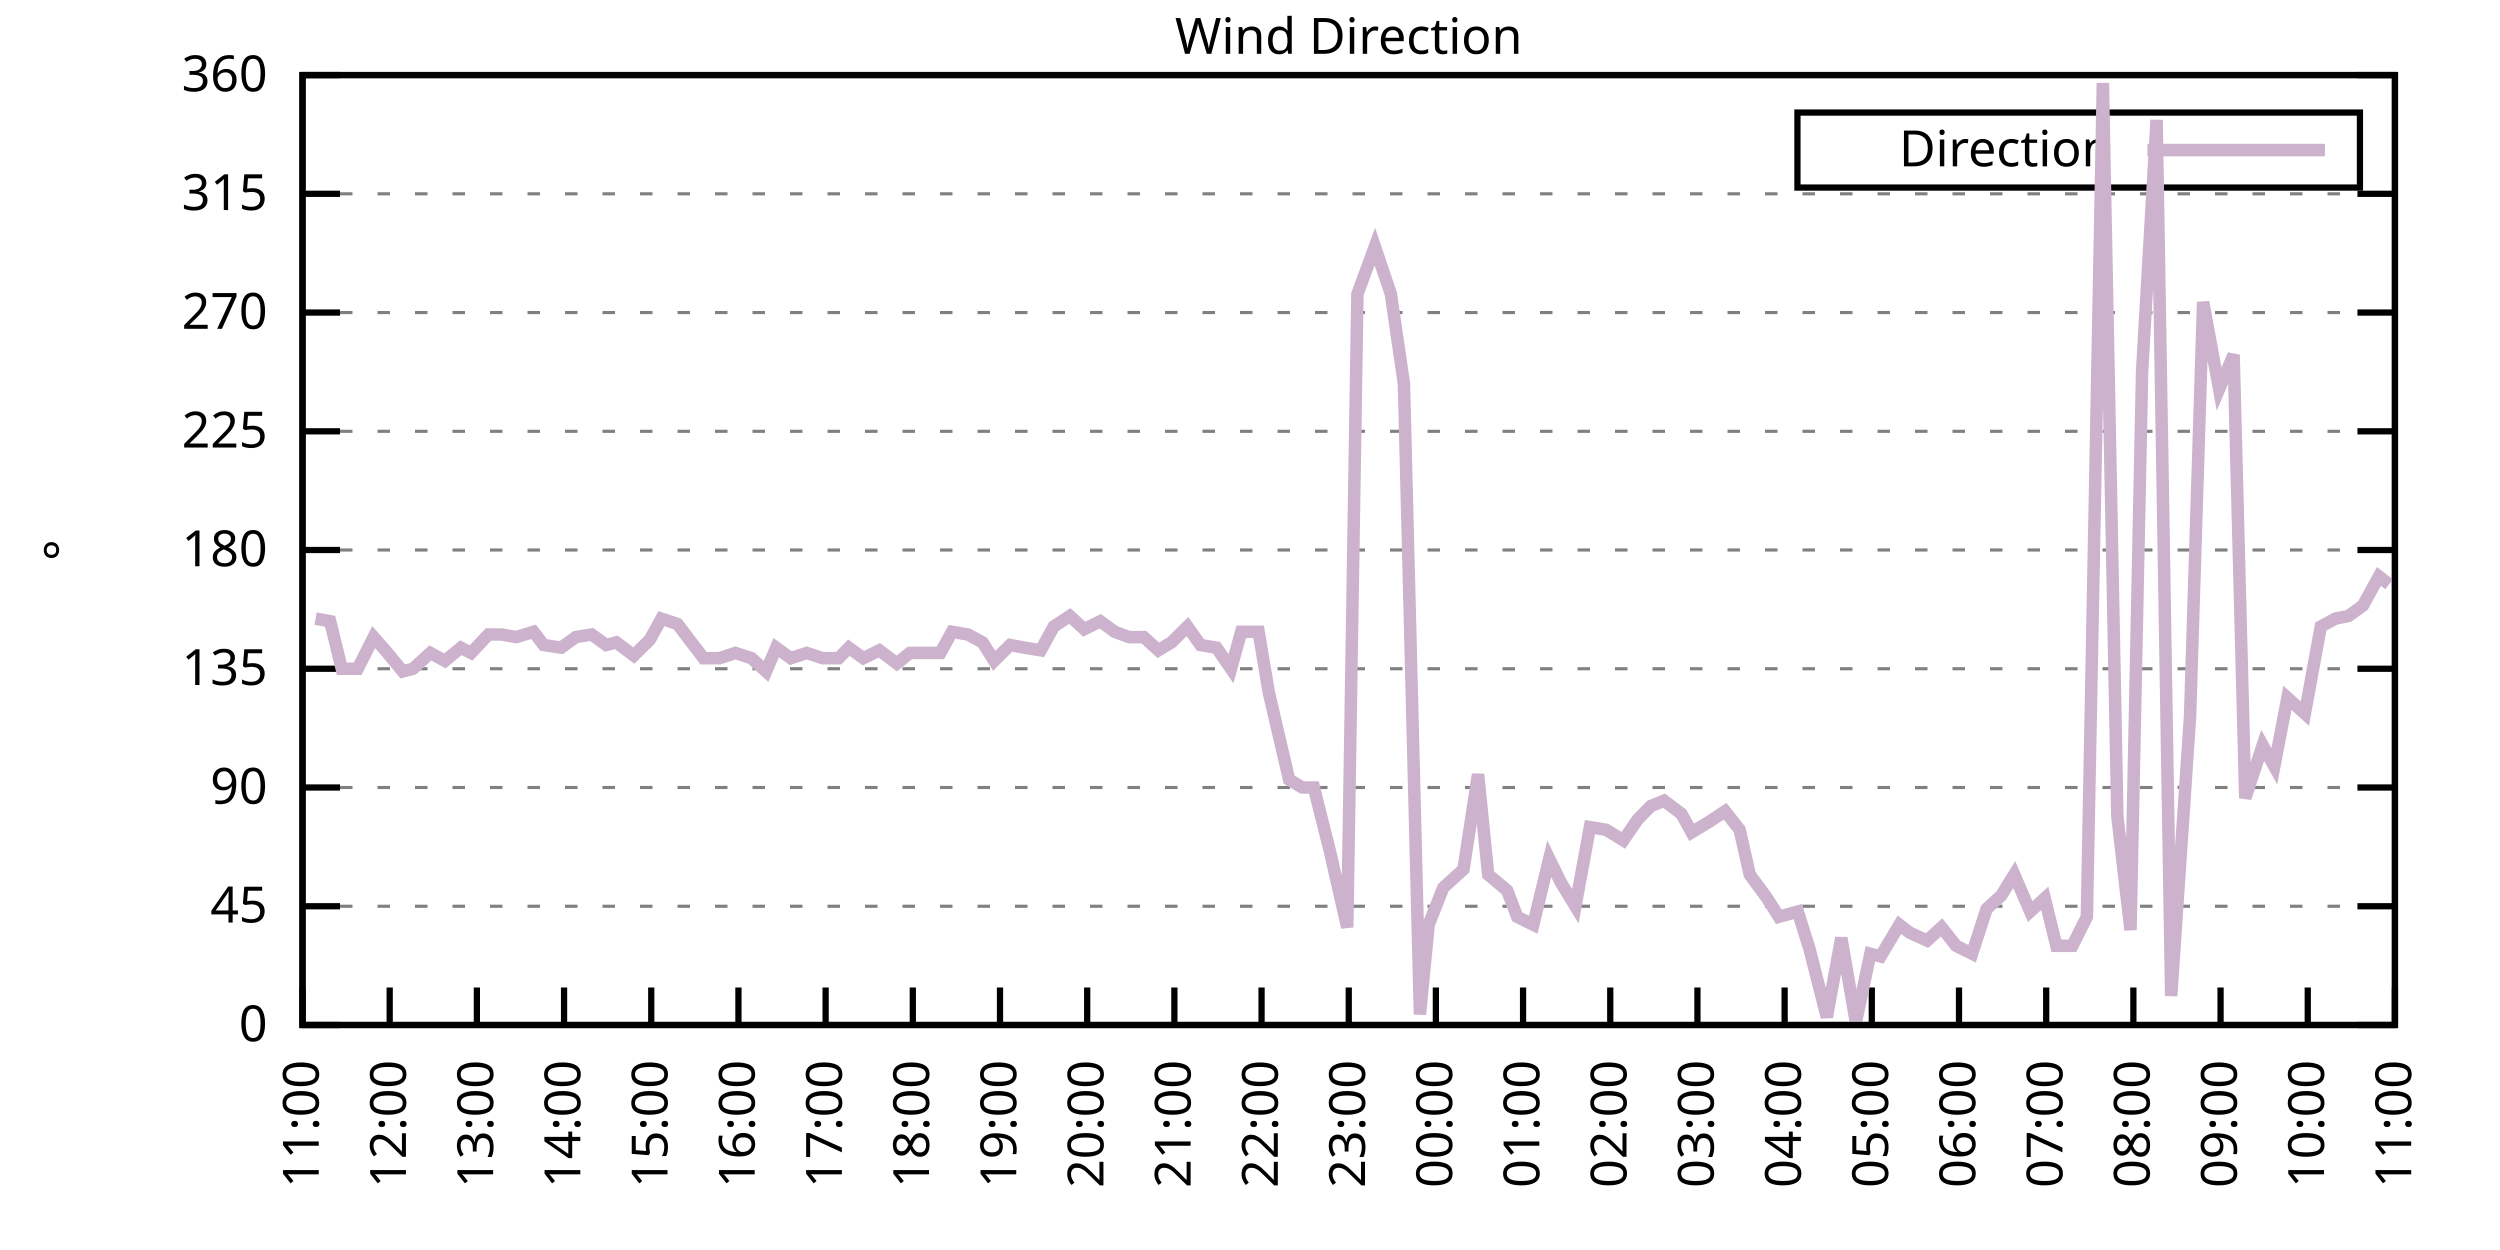
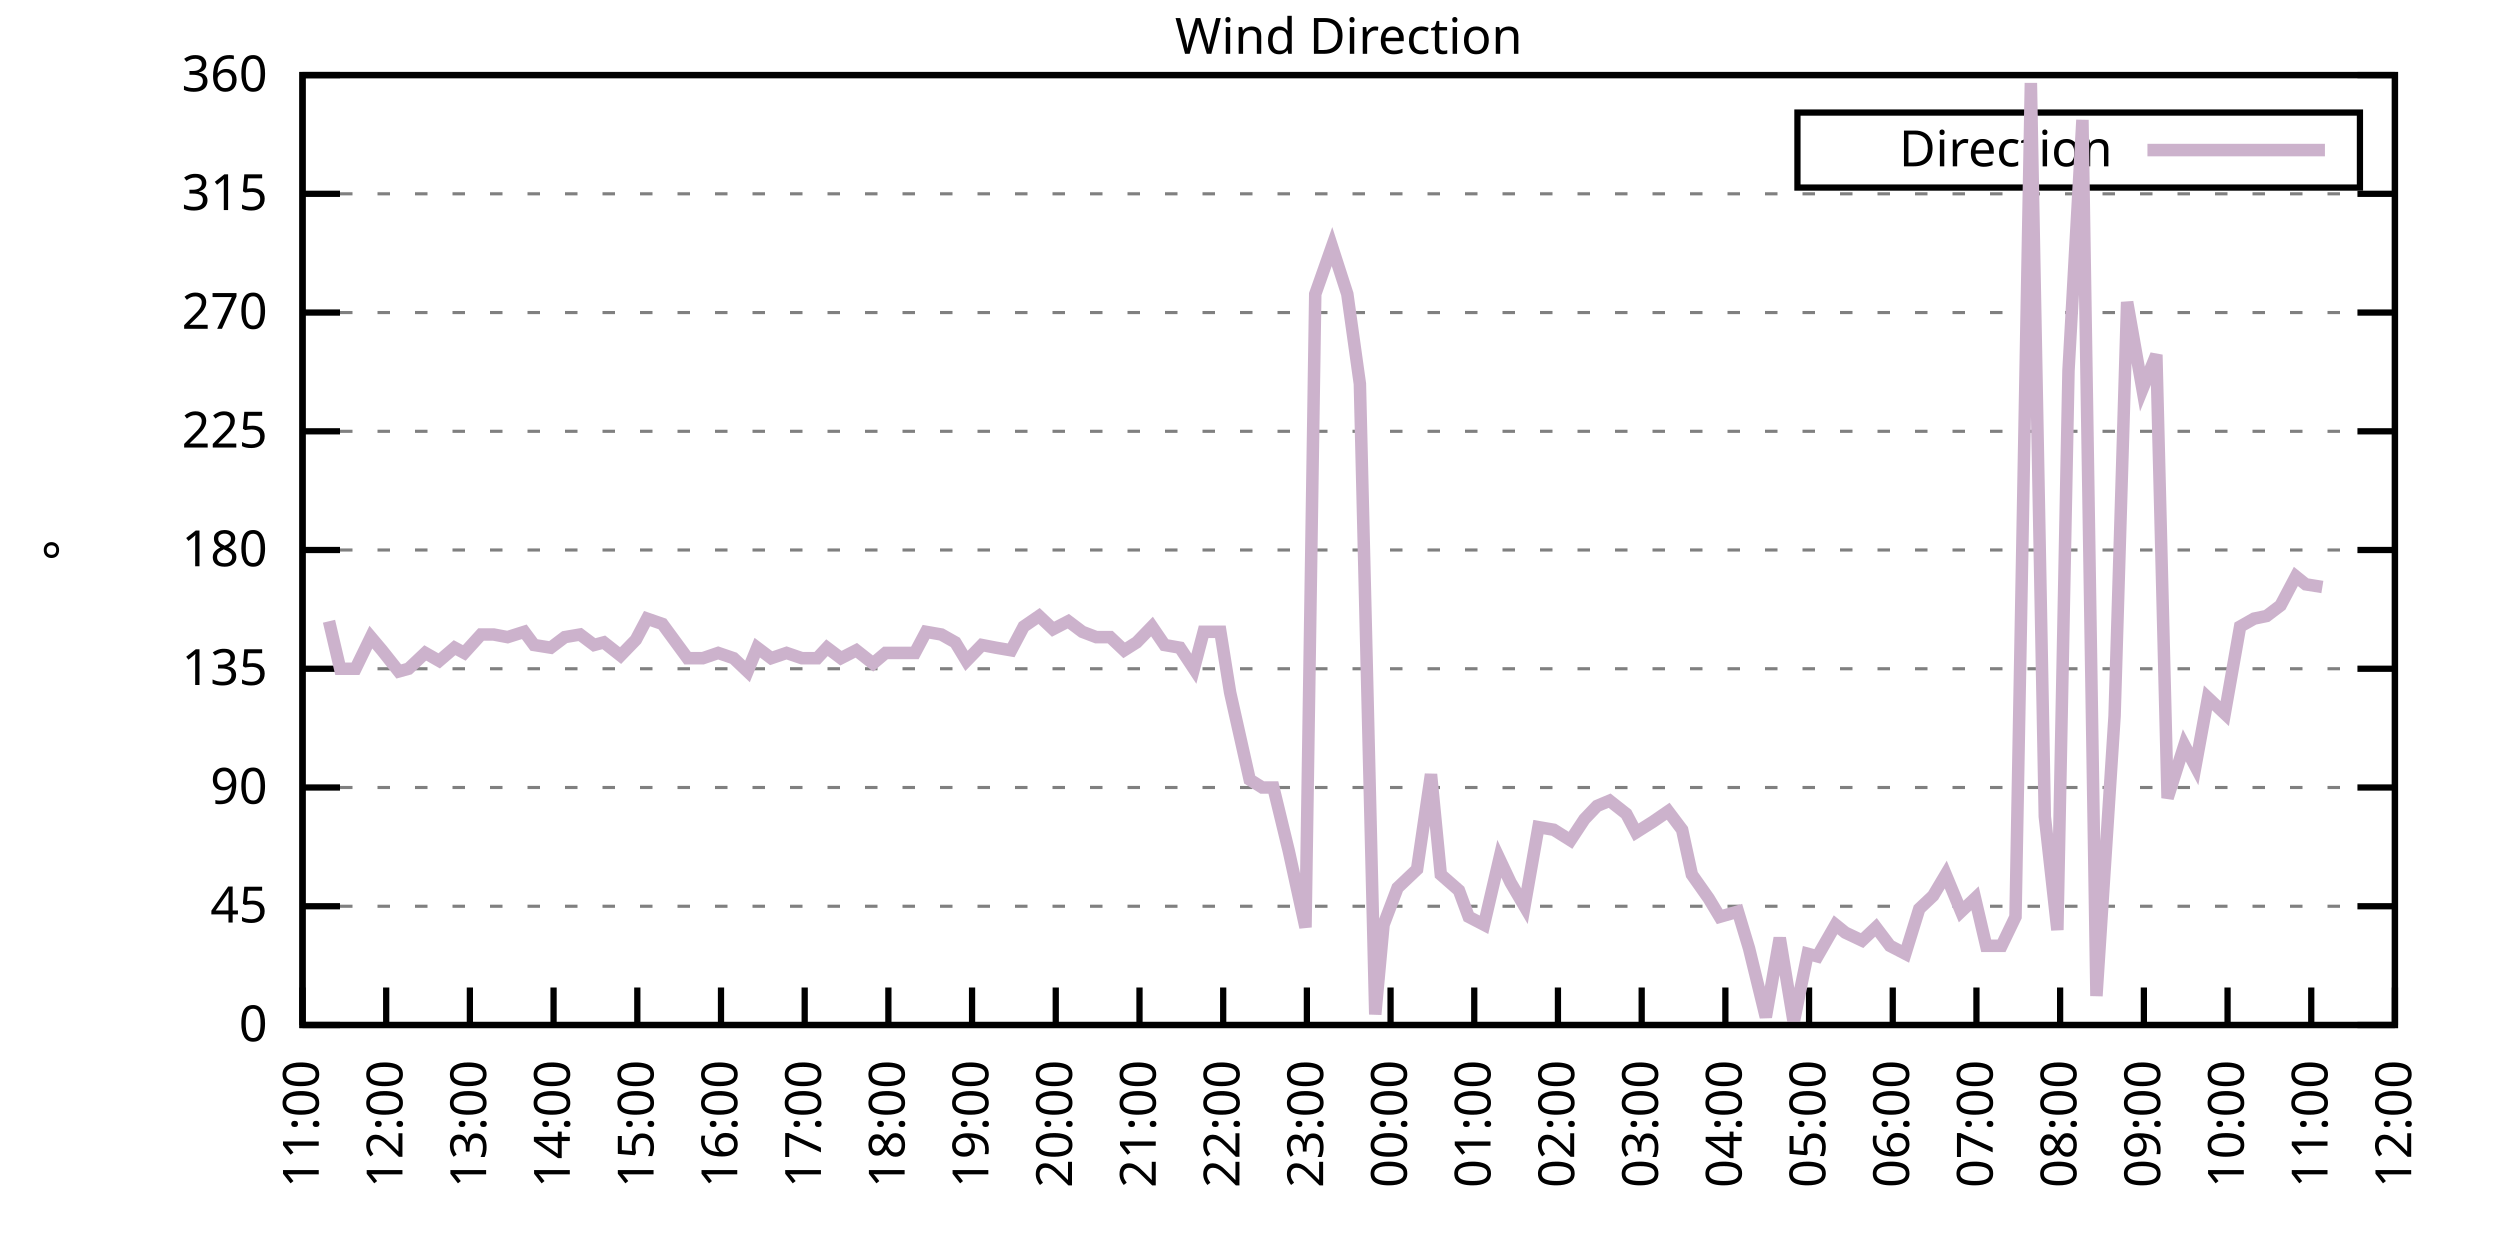
<svg xmlns="http://www.w3.org/2000/svg" xmlns:xlink="http://www.w3.org/1999/xlink" width="400" height="200" viewBox="0 0 400 200">
  <g id="gnuplot_canvas">
    <rect x="0" y="0" width="400" height="200" fill="none" />
    <defs>
      <circle id="gpDot" r="0.5" stroke-width="0.5" stroke="currentColor" />
      <path id="gpPt0" stroke-width="0.333" stroke="currentColor" d="M-1,0 h2 M0,-1 v2" />
      <path id="gpPt1" stroke-width="0.333" stroke="currentColor" d="M-1,-1 L1,1 M1,-1 L-1,1" />
      <path id="gpPt2" stroke-width="0.333" stroke="currentColor" d="M-1,0 L1,0 M0,-1 L0,1 M-1,-1 L1,1 M-1,1 L1,-1" />
      <rect id="gpPt3" stroke-width="0.333" stroke="currentColor" x="-1" y="-1" width="2" height="2" />
      <rect id="gpPt4" stroke-width="0.333" stroke="currentColor" fill="currentColor" x="-1" y="-1" width="2" height="2" />
      <circle id="gpPt5" stroke-width="0.333" stroke="currentColor" cx="0" cy="0" r="1" />
      <use xlink:href="#gpPt5" id="gpPt6" fill="currentColor" stroke="none" />
      <path id="gpPt7" stroke-width="0.333" stroke="currentColor" d="M0,-1.33 L-1.33,0.67 L1.33,0.67 z" />
      <use xlink:href="#gpPt7" id="gpPt8" fill="currentColor" stroke="none" />
      <use xlink:href="#gpPt7" id="gpPt9" stroke="currentColor" transform="rotate(180)" />
      <use xlink:href="#gpPt9" id="gpPt10" fill="currentColor" stroke="none" />
      <use xlink:href="#gpPt3" id="gpPt11" stroke="currentColor" transform="rotate(45)" />
      <use xlink:href="#gpPt11" id="gpPt12" fill="currentColor" stroke="none" />
      <path id="gpPt13" stroke-width="0.333" stroke="currentColor" d="M0,1.330 L1.265,0.411 L0.782,-1.067 L-0.782,-1.076 L-1.265,0.411 z" />
      <use xlink:href="#gpPt13" id="gpPt14" fill="currentColor" stroke="none" />
      <filter id="textbox" filterUnits="objectBoundingBox" x="0" y="0" height="1" width="1">
        <feFlood flood-color="white" flood-opacity="1" result="bgnd" />
        <feComposite in="SourceGraphic" in2="bgnd" operator="atop" />
      </filter>
      <filter id="greybox" filterUnits="objectBoundingBox" x="0" y="0" height="1" width="1">
        <feFlood flood-color="lightgrey" flood-opacity="1" result="grey" />
        <feComposite in="SourceGraphic" in2="grey" operator="atop" />
      </filter>
    </defs>
    <g fill="none" color="white" stroke="currentColor" stroke-width="1.00" stroke-linecap="butt" stroke-linejoin="miter">
</g>
    <g fill="none" color="black" stroke="currentColor" stroke-width="1.00" stroke-linecap="butt" stroke-linejoin="miter">
      <g stroke="none" shape-rendering="crispEdges">
        <polygon fill="rgb(255, 255, 255)" points="48.40,164.00 383.18,164.00 383.18,12.02 48.40,12.02 " />
      </g>
    </g>
    <g fill="none" color="black" stroke="currentColor" stroke-width="1.00" stroke-linecap="butt" stroke-linejoin="miter">
</g>
    <g fill="none" color="black" stroke="black" stroke-width="0.50" stroke-linecap="butt" stroke-linejoin="miter">
</g>
    <g fill="none" color="gray" stroke="currentColor" stroke-width="0.50" stroke-linecap="butt" stroke-linejoin="miter">
      <path stroke="gray" stroke-dasharray="2,4" class="gridline" d="M48.40,164.00 L383.19,164.00  " />
    </g>
    <g fill="none" color="gray" stroke="gray" stroke-width="1.00" stroke-linecap="butt" stroke-linejoin="miter">
</g>
    <g fill="none" color="black" stroke="currentColor" stroke-width="1.00" stroke-linecap="butt" stroke-linejoin="miter">
      <path stroke="black" d="M48.40,164.00 L54.40,164.00 M383.19,164.00 L377.19,164.00  " />
      <g transform="translate(42.80,166.60)" stroke="none" fill="black" font-family="Sans" font-size="8.00" text-anchor="end">
        <text>
          <tspan font-family="Sans"> 0</tspan>
        </text>
      </g>
    </g>
    <g fill="none" color="black" stroke="currentColor" stroke-width="1.00" stroke-linecap="butt" stroke-linejoin="miter">
</g>
    <g fill="none" color="black" stroke="black" stroke-width="0.50" stroke-linecap="butt" stroke-linejoin="miter">
</g>
    <g fill="none" color="gray" stroke="currentColor" stroke-width="0.50" stroke-linecap="butt" stroke-linejoin="miter">
      <path stroke="gray" stroke-dasharray="2,4" class="gridline" d="M48.40,145.00 L383.19,145.00  " />
    </g>
    <g fill="none" color="gray" stroke="gray" stroke-width="1.00" stroke-linecap="butt" stroke-linejoin="miter">
</g>
    <g fill="none" color="black" stroke="currentColor" stroke-width="1.00" stroke-linecap="butt" stroke-linejoin="miter">
      <path stroke="black" d="M48.40,145.00 L54.40,145.00 M383.19,145.00 L377.19,145.00  " />
      <g transform="translate(42.80,147.60)" stroke="none" fill="black" font-family="Sans" font-size="8.00" text-anchor="end">
        <text>
          <tspan font-family="Sans"> 45</tspan>
        </text>
      </g>
    </g>
    <g fill="none" color="black" stroke="currentColor" stroke-width="1.00" stroke-linecap="butt" stroke-linejoin="miter">
</g>
    <g fill="none" color="black" stroke="black" stroke-width="0.50" stroke-linecap="butt" stroke-linejoin="miter">
</g>
    <g fill="none" color="gray" stroke="currentColor" stroke-width="0.50" stroke-linecap="butt" stroke-linejoin="miter">
      <path stroke="gray" stroke-dasharray="2,4" class="gridline" d="M48.40,126.00 L383.19,126.00  " />
    </g>
    <g fill="none" color="gray" stroke="gray" stroke-width="1.00" stroke-linecap="butt" stroke-linejoin="miter">
</g>
    <g fill="none" color="black" stroke="currentColor" stroke-width="1.00" stroke-linecap="butt" stroke-linejoin="miter">
      <path stroke="black" d="M48.40,126.00 L54.40,126.00 M383.19,126.00 L377.19,126.00  " />
      <g transform="translate(42.80,128.60)" stroke="none" fill="black" font-family="Sans" font-size="8.00" text-anchor="end">
        <text>
          <tspan font-family="Sans"> 90</tspan>
        </text>
      </g>
    </g>
    <g fill="none" color="black" stroke="currentColor" stroke-width="1.00" stroke-linecap="butt" stroke-linejoin="miter">
</g>
    <g fill="none" color="black" stroke="black" stroke-width="0.50" stroke-linecap="butt" stroke-linejoin="miter">
</g>
    <g fill="none" color="gray" stroke="currentColor" stroke-width="0.50" stroke-linecap="butt" stroke-linejoin="miter">
      <path stroke="gray" stroke-dasharray="2,4" class="gridline" d="M48.40,107.00 L383.19,107.00  " />
    </g>
    <g fill="none" color="gray" stroke="gray" stroke-width="1.00" stroke-linecap="butt" stroke-linejoin="miter">
</g>
    <g fill="none" color="black" stroke="currentColor" stroke-width="1.00" stroke-linecap="butt" stroke-linejoin="miter">
      <path stroke="black" d="M48.40,107.00 L54.40,107.00 M383.19,107.00 L377.19,107.00  " />
      <g transform="translate(42.80,109.60)" stroke="none" fill="black" font-family="Sans" font-size="8.00" text-anchor="end">
        <text>
          <tspan font-family="Sans"> 135</tspan>
        </text>
      </g>
    </g>
    <g fill="none" color="black" stroke="currentColor" stroke-width="1.00" stroke-linecap="butt" stroke-linejoin="miter">
</g>
    <g fill="none" color="black" stroke="black" stroke-width="0.50" stroke-linecap="butt" stroke-linejoin="miter">
</g>
    <g fill="none" color="gray" stroke="currentColor" stroke-width="0.50" stroke-linecap="butt" stroke-linejoin="miter">
      <path stroke="gray" stroke-dasharray="2,4" class="gridline" d="M48.40,88.00 L383.19,88.00  " />
    </g>
    <g fill="none" color="gray" stroke="gray" stroke-width="1.00" stroke-linecap="butt" stroke-linejoin="miter">
</g>
    <g fill="none" color="black" stroke="currentColor" stroke-width="1.00" stroke-linecap="butt" stroke-linejoin="miter">
      <path stroke="black" d="M48.40,88.00 L54.40,88.00 M383.19,88.00 L377.19,88.00  " />
      <g transform="translate(42.80,90.60)" stroke="none" fill="black" font-family="Sans" font-size="8.00" text-anchor="end">
        <text>
          <tspan font-family="Sans"> 180</tspan>
        </text>
      </g>
    </g>
    <g fill="none" color="black" stroke="currentColor" stroke-width="1.00" stroke-linecap="butt" stroke-linejoin="miter">
</g>
    <g fill="none" color="black" stroke="black" stroke-width="0.50" stroke-linecap="butt" stroke-linejoin="miter">
</g>
    <g fill="none" color="gray" stroke="currentColor" stroke-width="0.50" stroke-linecap="butt" stroke-linejoin="miter">
      <path stroke="gray" stroke-dasharray="2,4" class="gridline" d="M48.40,69.01 L383.19,69.01  " />
    </g>
    <g fill="none" color="gray" stroke="gray" stroke-width="1.00" stroke-linecap="butt" stroke-linejoin="miter">
</g>
    <g fill="none" color="black" stroke="currentColor" stroke-width="1.00" stroke-linecap="butt" stroke-linejoin="miter">
      <path stroke="black" d="M48.40,69.01 L54.40,69.01 M383.19,69.01 L377.19,69.01  " />
      <g transform="translate(42.80,71.61)" stroke="none" fill="black" font-family="Sans" font-size="8.00" text-anchor="end">
        <text>
          <tspan font-family="Sans"> 225</tspan>
        </text>
      </g>
    </g>
    <g fill="none" color="black" stroke="currentColor" stroke-width="1.00" stroke-linecap="butt" stroke-linejoin="miter">
</g>
    <g fill="none" color="black" stroke="black" stroke-width="0.50" stroke-linecap="butt" stroke-linejoin="miter">
</g>
    <g fill="none" color="gray" stroke="currentColor" stroke-width="0.50" stroke-linecap="butt" stroke-linejoin="miter">
      <path stroke="gray" stroke-dasharray="2,4" class="gridline" d="M48.40,50.01 L383.19,50.01  " />
    </g>
    <g fill="none" color="gray" stroke="gray" stroke-width="1.00" stroke-linecap="butt" stroke-linejoin="miter">
</g>
    <g fill="none" color="black" stroke="currentColor" stroke-width="1.00" stroke-linecap="butt" stroke-linejoin="miter">
      <path stroke="black" d="M48.40,50.01 L54.40,50.01 M383.19,50.01 L377.19,50.01  " />
      <g transform="translate(42.80,52.61)" stroke="none" fill="black" font-family="Sans" font-size="8.00" text-anchor="end">
        <text>
          <tspan font-family="Sans"> 270</tspan>
        </text>
      </g>
    </g>
    <g fill="none" color="black" stroke="currentColor" stroke-width="1.00" stroke-linecap="butt" stroke-linejoin="miter">
</g>
    <g fill="none" color="black" stroke="black" stroke-width="0.50" stroke-linecap="butt" stroke-linejoin="miter">
</g>
    <g fill="none" color="gray" stroke="currentColor" stroke-width="0.50" stroke-linecap="butt" stroke-linejoin="miter">
      <path stroke="gray" stroke-dasharray="2,4" class="gridline" d="M48.40,31.01 L383.19,31.01  " />
    </g>
    <g fill="none" color="gray" stroke="gray" stroke-width="1.00" stroke-linecap="butt" stroke-linejoin="miter">
</g>
    <g fill="none" color="black" stroke="currentColor" stroke-width="1.00" stroke-linecap="butt" stroke-linejoin="miter">
      <path stroke="black" d="M48.40,31.01 L54.40,31.01 M383.19,31.01 L377.19,31.01  " />
      <g transform="translate(42.80,33.61)" stroke="none" fill="black" font-family="Sans" font-size="8.00" text-anchor="end">
        <text>
          <tspan font-family="Sans"> 315</tspan>
        </text>
      </g>
    </g>
    <g fill="none" color="black" stroke="currentColor" stroke-width="1.00" stroke-linecap="butt" stroke-linejoin="miter">
</g>
    <g fill="none" color="black" stroke="black" stroke-width="0.50" stroke-linecap="butt" stroke-linejoin="miter">
</g>
    <g fill="none" color="gray" stroke="currentColor" stroke-width="0.50" stroke-linecap="butt" stroke-linejoin="miter">
      <path stroke="gray" stroke-dasharray="2,4" class="gridline" d="M48.40,12.01 L383.19,12.01  " />
    </g>
    <g fill="none" color="gray" stroke="gray" stroke-width="1.00" stroke-linecap="butt" stroke-linejoin="miter">
</g>
    <g fill="none" color="black" stroke="currentColor" stroke-width="1.00" stroke-linecap="butt" stroke-linejoin="miter">
      <path stroke="black" d="M48.40,12.01 L54.40,12.01 M383.19,12.01 L377.19,12.01  " />
      <g transform="translate(42.80,14.61)" stroke="none" fill="black" font-family="Sans" font-size="8.00" text-anchor="end">
        <text>
          <tspan font-family="Sans"> 360</tspan>
        </text>
      </g>
    </g>
    <g fill="none" color="black" stroke="currentColor" stroke-width="1.00" stroke-linecap="butt" stroke-linejoin="miter">
      <path stroke="black" d="M48.40,164.00 L48.40,158.00  " />
      <g transform="translate(51.00,169.60) rotate(270.00)" stroke="none" fill="black" font-family="Sans" font-size="8.00" text-anchor="end">
        <text>
          <tspan font-family="Sans">11:00</tspan>
        </text>
      </g>
    </g>
    <g fill="none" color="black" stroke="currentColor" stroke-width="1.00" stroke-linecap="butt" stroke-linejoin="miter">
-       <path stroke="black" d="M62.35,164.00 L62.35,158.00  " />
-       <g transform="translate(64.95,169.60) rotate(270.00)" stroke="none" fill="black" font-family="Sans" font-size="8.00" text-anchor="end">
+       <path stroke="black" d="M61.79,164.00 L61.79,158.00  " />
+       <g transform="translate(64.39,169.60) rotate(270.00)" stroke="none" fill="black" font-family="Sans" font-size="8.00" text-anchor="end">
        <text>
          <tspan font-family="Sans">12:00</tspan>
        </text>
      </g>
    </g>
    <g fill="none" color="black" stroke="currentColor" stroke-width="1.00" stroke-linecap="butt" stroke-linejoin="miter">
-       <path stroke="black" d="M76.30,164.00 L76.30,158.00  " />
-       <g transform="translate(78.90,169.60) rotate(270.00)" stroke="none" fill="black" font-family="Sans" font-size="8.00" text-anchor="end">
+       <path stroke="black" d="M75.18,164.00 L75.18,158.00  " />
+       <g transform="translate(77.78,169.60) rotate(270.00)" stroke="none" fill="black" font-family="Sans" font-size="8.00" text-anchor="end">
        <text>
          <tspan font-family="Sans">13:00</tspan>
        </text>
      </g>
    </g>
    <g fill="none" color="black" stroke="currentColor" stroke-width="1.00" stroke-linecap="butt" stroke-linejoin="miter">
-       <path stroke="black" d="M90.25,164.00 L90.25,158.00  " />
-       <g transform="translate(92.85,169.60) rotate(270.00)" stroke="none" fill="black" font-family="Sans" font-size="8.00" text-anchor="end">
+       <path stroke="black" d="M88.57,164.00 L88.57,158.00  " />
+       <g transform="translate(91.17,169.60) rotate(270.00)" stroke="none" fill="black" font-family="Sans" font-size="8.00" text-anchor="end">
        <text>
          <tspan font-family="Sans">14:00</tspan>
        </text>
      </g>
    </g>
    <g fill="none" color="black" stroke="currentColor" stroke-width="1.00" stroke-linecap="butt" stroke-linejoin="miter">
-       <path stroke="black" d="M104.20,164.00 L104.20,158.00  " />
-       <g transform="translate(106.80,169.60) rotate(270.00)" stroke="none" fill="black" font-family="Sans" font-size="8.00" text-anchor="end">
+       <path stroke="black" d="M101.97,164.00 L101.97,158.00  " />
+       <g transform="translate(104.57,169.60) rotate(270.00)" stroke="none" fill="black" font-family="Sans" font-size="8.00" text-anchor="end">
        <text>
          <tspan font-family="Sans">15:00</tspan>
        </text>
      </g>
    </g>
    <g fill="none" color="black" stroke="currentColor" stroke-width="1.00" stroke-linecap="butt" stroke-linejoin="miter">
-       <path stroke="black" d="M118.15,164.00 L118.15,158.00  " />
-       <g transform="translate(120.75,169.60) rotate(270.00)" stroke="none" fill="black" font-family="Sans" font-size="8.00" text-anchor="end">
+       <path stroke="black" d="M115.36,164.00 L115.36,158.00  " />
+       <g transform="translate(117.96,169.60) rotate(270.00)" stroke="none" fill="black" font-family="Sans" font-size="8.00" text-anchor="end">
        <text>
          <tspan font-family="Sans">16:00</tspan>
        </text>
      </g>
    </g>
    <g fill="none" color="black" stroke="currentColor" stroke-width="1.00" stroke-linecap="butt" stroke-linejoin="miter">
-       <path stroke="black" d="M132.10,164.00 L132.10,158.00  " />
-       <g transform="translate(134.70,169.60) rotate(270.00)" stroke="none" fill="black" font-family="Sans" font-size="8.00" text-anchor="end">
+       <path stroke="black" d="M128.75,164.00 L128.75,158.00  " />
+       <g transform="translate(131.35,169.60) rotate(270.00)" stroke="none" fill="black" font-family="Sans" font-size="8.00" text-anchor="end">
        <text>
          <tspan font-family="Sans">17:00</tspan>
        </text>
      </g>
    </g>
    <g fill="none" color="black" stroke="currentColor" stroke-width="1.00" stroke-linecap="butt" stroke-linejoin="miter">
-       <path stroke="black" d="M146.05,164.00 L146.05,158.00  " />
-       <g transform="translate(148.65,169.60) rotate(270.00)" stroke="none" fill="black" font-family="Sans" font-size="8.00" text-anchor="end">
+       <path stroke="black" d="M142.14,164.00 L142.14,158.00  " />
+       <g transform="translate(144.74,169.60) rotate(270.00)" stroke="none" fill="black" font-family="Sans" font-size="8.00" text-anchor="end">
        <text>
          <tspan font-family="Sans">18:00</tspan>
        </text>
      </g>
    </g>
    <g fill="none" color="black" stroke="currentColor" stroke-width="1.00" stroke-linecap="butt" stroke-linejoin="miter">
-       <path stroke="black" d="M160.00,164.00 L160.00,158.00  " />
-       <g transform="translate(162.60,169.60) rotate(270.00)" stroke="none" fill="black" font-family="Sans" font-size="8.00" text-anchor="end">
+       <path stroke="black" d="M155.53,164.00 L155.53,158.00  " />
+       <g transform="translate(158.13,169.60) rotate(270.00)" stroke="none" fill="black" font-family="Sans" font-size="8.00" text-anchor="end">
        <text>
          <tspan font-family="Sans">19:00</tspan>
        </text>
      </g>
    </g>
    <g fill="none" color="black" stroke="currentColor" stroke-width="1.00" stroke-linecap="butt" stroke-linejoin="miter">
-       <path stroke="black" d="M173.95,164.00 L173.95,158.00  " />
-       <g transform="translate(176.55,169.60) rotate(270.00)" stroke="none" fill="black" font-family="Sans" font-size="8.00" text-anchor="end">
+       <path stroke="black" d="M168.92,164.00 L168.92,158.00  " />
+       <g transform="translate(171.52,169.60) rotate(270.00)" stroke="none" fill="black" font-family="Sans" font-size="8.00" text-anchor="end">
        <text>
          <tspan font-family="Sans">20:00</tspan>
        </text>
      </g>
    </g>
    <g fill="none" color="black" stroke="currentColor" stroke-width="1.00" stroke-linecap="butt" stroke-linejoin="miter">
-       <path stroke="black" d="M187.90,164.00 L187.90,158.00  " />
-       <g transform="translate(190.50,169.60) rotate(270.00)" stroke="none" fill="black" font-family="Sans" font-size="8.00" text-anchor="end">
+       <path stroke="black" d="M182.32,164.00 L182.32,158.00  " />
+       <g transform="translate(184.92,169.60) rotate(270.00)" stroke="none" fill="black" font-family="Sans" font-size="8.00" text-anchor="end">
        <text>
          <tspan font-family="Sans">21:00</tspan>
        </text>
      </g>
    </g>
    <g fill="none" color="black" stroke="currentColor" stroke-width="1.00" stroke-linecap="butt" stroke-linejoin="miter">
-       <path stroke="black" d="M201.85,164.00 L201.85,158.00  " />
-       <g transform="translate(204.45,169.60) rotate(270.00)" stroke="none" fill="black" font-family="Sans" font-size="8.00" text-anchor="end">
+       <path stroke="black" d="M195.71,164.00 L195.71,158.00  " />
+       <g transform="translate(198.31,169.60) rotate(270.00)" stroke="none" fill="black" font-family="Sans" font-size="8.00" text-anchor="end">
        <text>
          <tspan font-family="Sans">22:00</tspan>
        </text>
      </g>
    </g>
    <g fill="none" color="black" stroke="currentColor" stroke-width="1.00" stroke-linecap="butt" stroke-linejoin="miter">
-       <path stroke="black" d="M215.80,164.00 L215.80,158.00  " />
-       <g transform="translate(218.40,169.60) rotate(270.00)" stroke="none" fill="black" font-family="Sans" font-size="8.00" text-anchor="end">
+       <path stroke="black" d="M209.10,164.00 L209.10,158.00  " />
+       <g transform="translate(211.70,169.60) rotate(270.00)" stroke="none" fill="black" font-family="Sans" font-size="8.00" text-anchor="end">
        <text>
          <tspan font-family="Sans">23:00</tspan>
        </text>
      </g>
    </g>
    <g fill="none" color="black" stroke="currentColor" stroke-width="1.00" stroke-linecap="butt" stroke-linejoin="miter">
-       <path stroke="black" d="M229.74,164.00 L229.74,158.00  " />
-       <g transform="translate(232.34,169.60) rotate(270.00)" stroke="none" fill="black" font-family="Sans" font-size="8.00" text-anchor="end">
+       <path stroke="black" d="M222.49,164.00 L222.49,158.00  " />
+       <g transform="translate(225.09,169.60) rotate(270.00)" stroke="none" fill="black" font-family="Sans" font-size="8.00" text-anchor="end">
        <text>
          <tspan font-family="Sans">00:00</tspan>
        </text>
      </g>
    </g>
    <g fill="none" color="black" stroke="currentColor" stroke-width="1.00" stroke-linecap="butt" stroke-linejoin="miter">
-       <path stroke="black" d="M243.69,164.00 L243.69,158.00  " />
-       <g transform="translate(246.29,169.60) rotate(270.00)" stroke="none" fill="black" font-family="Sans" font-size="8.00" text-anchor="end">
+       <path stroke="black" d="M235.88,164.00 L235.88,158.00  " />
+       <g transform="translate(238.48,169.60) rotate(270.00)" stroke="none" fill="black" font-family="Sans" font-size="8.00" text-anchor="end">
        <text>
          <tspan font-family="Sans">01:00</tspan>
        </text>
      </g>
    </g>
    <g fill="none" color="black" stroke="currentColor" stroke-width="1.00" stroke-linecap="butt" stroke-linejoin="miter">
-       <path stroke="black" d="M257.64,164.00 L257.64,158.00  " />
-       <g transform="translate(260.24,169.60) rotate(270.00)" stroke="none" fill="black" font-family="Sans" font-size="8.00" text-anchor="end">
+       <path stroke="black" d="M249.27,164.00 L249.27,158.00  " />
+       <g transform="translate(251.87,169.60) rotate(270.00)" stroke="none" fill="black" font-family="Sans" font-size="8.00" text-anchor="end">
        <text>
          <tspan font-family="Sans">02:00</tspan>
        </text>
      </g>
    </g>
    <g fill="none" color="black" stroke="currentColor" stroke-width="1.00" stroke-linecap="butt" stroke-linejoin="miter">
-       <path stroke="black" d="M271.59,164.00 L271.59,158.00  " />
-       <g transform="translate(274.19,169.60) rotate(270.00)" stroke="none" fill="black" font-family="Sans" font-size="8.00" text-anchor="end">
+       <path stroke="black" d="M262.67,164.00 L262.67,158.00  " />
+       <g transform="translate(265.27,169.60) rotate(270.00)" stroke="none" fill="black" font-family="Sans" font-size="8.00" text-anchor="end">
        <text>
          <tspan font-family="Sans">03:00</tspan>
        </text>
      </g>
    </g>
    <g fill="none" color="black" stroke="currentColor" stroke-width="1.00" stroke-linecap="butt" stroke-linejoin="miter">
-       <path stroke="black" d="M285.54,164.00 L285.54,158.00  " />
-       <g transform="translate(288.14,169.60) rotate(270.00)" stroke="none" fill="black" font-family="Sans" font-size="8.00" text-anchor="end">
+       <path stroke="black" d="M276.06,164.00 L276.06,158.00  " />
+       <g transform="translate(278.66,169.60) rotate(270.00)" stroke="none" fill="black" font-family="Sans" font-size="8.00" text-anchor="end">
        <text>
          <tspan font-family="Sans">04:00</tspan>
        </text>
      </g>
    </g>
    <g fill="none" color="black" stroke="currentColor" stroke-width="1.00" stroke-linecap="butt" stroke-linejoin="miter">
-       <path stroke="black" d="M299.49,164.00 L299.49,158.00  " />
-       <g transform="translate(302.09,169.60) rotate(270.00)" stroke="none" fill="black" font-family="Sans" font-size="8.00" text-anchor="end">
+       <path stroke="black" d="M289.45,164.00 L289.45,158.00  " />
+       <g transform="translate(292.05,169.60) rotate(270.00)" stroke="none" fill="black" font-family="Sans" font-size="8.00" text-anchor="end">
        <text>
          <tspan font-family="Sans">05:00</tspan>
        </text>
      </g>
    </g>
    <g fill="none" color="black" stroke="currentColor" stroke-width="1.00" stroke-linecap="butt" stroke-linejoin="miter">
-       <path stroke="black" d="M313.44,164.00 L313.44,158.00  " />
-       <g transform="translate(316.04,169.60) rotate(270.00)" stroke="none" fill="black" font-family="Sans" font-size="8.00" text-anchor="end">
+       <path stroke="black" d="M302.84,164.00 L302.84,158.00  " />
+       <g transform="translate(305.44,169.60) rotate(270.00)" stroke="none" fill="black" font-family="Sans" font-size="8.00" text-anchor="end">
        <text>
          <tspan font-family="Sans">06:00</tspan>
        </text>
      </g>
    </g>
    <g fill="none" color="black" stroke="currentColor" stroke-width="1.00" stroke-linecap="butt" stroke-linejoin="miter">
-       <path stroke="black" d="M327.39,164.00 L327.39,158.00  " />
-       <g transform="translate(329.99,169.60) rotate(270.00)" stroke="none" fill="black" font-family="Sans" font-size="8.00" text-anchor="end">
+       <path stroke="black" d="M316.23,164.00 L316.23,158.00  " />
+       <g transform="translate(318.83,169.60) rotate(270.00)" stroke="none" fill="black" font-family="Sans" font-size="8.00" text-anchor="end">
        <text>
          <tspan font-family="Sans">07:00</tspan>
        </text>
      </g>
    </g>
    <g fill="none" color="black" stroke="currentColor" stroke-width="1.00" stroke-linecap="butt" stroke-linejoin="miter">
-       <path stroke="black" d="M341.34,164.00 L341.34,158.00  " />
-       <g transform="translate(343.94,169.60) rotate(270.00)" stroke="none" fill="black" font-family="Sans" font-size="8.00" text-anchor="end">
+       <path stroke="black" d="M329.62,164.00 L329.62,158.00  " />
+       <g transform="translate(332.22,169.60) rotate(270.00)" stroke="none" fill="black" font-family="Sans" font-size="8.00" text-anchor="end">
        <text>
          <tspan font-family="Sans">08:00</tspan>
        </text>
      </g>
    </g>
    <g fill="none" color="black" stroke="currentColor" stroke-width="1.00" stroke-linecap="butt" stroke-linejoin="miter">
-       <path stroke="black" d="M355.29,164.00 L355.29,158.00  " />
-       <g transform="translate(357.89,169.60) rotate(270.00)" stroke="none" fill="black" font-family="Sans" font-size="8.00" text-anchor="end">
+       <path stroke="black" d="M343.02,164.00 L343.02,158.00  " />
+       <g transform="translate(345.62,169.60) rotate(270.00)" stroke="none" fill="black" font-family="Sans" font-size="8.00" text-anchor="end">
        <text>
          <tspan font-family="Sans">09:00</tspan>
        </text>
      </g>
    </g>
    <g fill="none" color="black" stroke="currentColor" stroke-width="1.00" stroke-linecap="butt" stroke-linejoin="miter">
-       <path stroke="black" d="M369.24,164.00 L369.24,158.00  " />
-       <g transform="translate(371.84,169.60) rotate(270.00)" stroke="none" fill="black" font-family="Sans" font-size="8.00" text-anchor="end">
+       <path stroke="black" d="M356.41,164.00 L356.41,158.00  " />
+       <g transform="translate(359.01,169.60) rotate(270.00)" stroke="none" fill="black" font-family="Sans" font-size="8.00" text-anchor="end">
        <text>
          <tspan font-family="Sans">10:00</tspan>
+         </text>
+       </g>
+     </g>
+     <g fill="none" color="black" stroke="currentColor" stroke-width="1.00" stroke-linecap="butt" stroke-linejoin="miter">
+       <path stroke="black" d="M369.80,164.00 L369.80,158.00  " />
+       <g transform="translate(372.40,169.60) rotate(270.00)" stroke="none" fill="black" font-family="Sans" font-size="8.00" text-anchor="end">
+         <text>
+           <tspan font-family="Sans">11:00</tspan>
        </text>
      </g>
    </g>
    <g fill="none" color="black" stroke="currentColor" stroke-width="1.00" stroke-linecap="butt" stroke-linejoin="miter">
      <path stroke="black" d="M383.19,164.00 L383.19,158.00  " />
      <g transform="translate(385.79,169.60) rotate(270.00)" stroke="none" fill="black" font-family="Sans" font-size="8.00" text-anchor="end">
        <text>
-           <tspan font-family="Sans">11:00</tspan>
+           <tspan font-family="Sans">12:00</tspan>
        </text>
      </g>
    </g>
    <g fill="none" color="black" stroke="currentColor" stroke-width="1.00" stroke-linecap="butt" stroke-linejoin="miter">
</g>
    <g fill="none" color="black" stroke="currentColor" stroke-width="1.00" stroke-linecap="butt" stroke-linejoin="miter">
      <path stroke="black" d="M48.40,12.01 L48.40,164.00 L383.19,164.00 L383.19,12.01 L48.40,12.01 Z  " />
    </g>
    <g fill="none" color="black" stroke="currentColor" stroke-width="1.00" stroke-linecap="butt" stroke-linejoin="miter">
</g>
    <g fill="none" color="black" stroke="currentColor" stroke-width="1.00" stroke-linecap="butt" stroke-linejoin="miter">
      <path stroke="black" d="M287.59,30.01 L287.59,18.01 L377.59,18.01 L377.59,30.01 L287.59,30.01 Z  " />
    </g>
    <g id="Wind_direction_plot_1">
      <g fill="none" color="white" stroke="black" stroke-width="2.00" stroke-linecap="butt" stroke-linejoin="miter">
</g>
      <g fill="none" color="black" stroke="currentColor" stroke-width="2.00" stroke-linecap="butt" stroke-linejoin="miter">
        <g transform="translate(337.99,26.61)" stroke="none" fill="black" font-family="Sans" font-size="8.00" text-anchor="end">
          <text>
            <tspan font-family="Sans">Direction</tspan>
          </text>
        </g>
      </g>
      <g fill="none" color="black" stroke="currentColor" stroke-width="2.00" stroke-linecap="butt" stroke-linejoin="miter">
-         <path stroke="rgb(204, 178, 204)" d="M343.59,24.01 L371.99,24.01 M50.49,98.98 L52.82,99.40 L54.68,107.00 L57.23,107.00 L59.79,101.94 L61.65,104.05   L64.44,107.43 L66.07,107.00 L68.86,104.47 L71.18,105.74 L73.74,103.63 L75.37,104.47 L78.16,101.52 L80.25,101.52   L82.58,101.94 L85.37,101.09 L86.99,103.20 L89.78,103.63 L92.11,101.94 L94.67,101.52 L96.99,103.20 L98.62,102.78   L101.41,104.89 L103.97,102.36 L105.83,98.98 L108.38,99.83 L112.57,105.31 L115.13,105.31 L117.68,104.47 L120.24,105.31   L122.57,107.43 L124.19,103.63 L126.52,105.31 L129.08,104.47 L131.63,105.31 L134.19,105.31 L135.82,103.63 L138.14,105.31   L140.70,104.05 L143.49,106.16 L145.58,104.47 L148.14,104.47 L150.46,104.47 L152.32,101.09 L154.88,101.52 L157.21,102.78   L159.07,105.74 L161.62,103.20 L163.95,103.63 L166.51,104.05 L168.60,100.25 L171.16,98.56 L173.48,100.67 L176.04,99.40   L178.36,101.09 L180.69,101.94 L183.01,101.94 L185.34,104.05 L187.43,102.78 L189.99,100.25 L192.08,103.20 L194.64,103.63   L196.96,107.00 L198.59,101.09 L201.38,101.09 L203.01,110.80 L206.26,124.74 L208.36,126.00 L210.22,126.00 L212.77,136.14   L215.56,148.38 L217.19,47.05 L219.98,39.45 L222.54,47.05 L224.63,61.41 L227.19,162.31 L228.58,147.96 L230.91,142.05   L234.16,139.09 L236.49,123.89 L238.11,139.93 L241.14,142.47 L242.76,146.69 L245.32,147.96 L247.88,137.40 L249.74,141.20   L252.06,145.00 L254.39,132.34 L256.95,132.76 L259.74,134.45 L262.06,131.07 L264.15,128.96 L266.25,128.11 L269.04,130.22   L270.66,133.18 L273.45,131.49 L276.01,129.80 L278.34,132.76 L279.96,139.93 L282.75,143.73 L284.61,146.69 L287.64,145.85   L289.50,151.76 L292.29,162.73 L294.61,150.07 L296.94,163.58 L299.26,152.60 L300.89,153.02 L303.91,147.96 L305.54,149.22   L308.33,150.49 L310.65,148.38 L312.98,151.33 L315.53,152.60 L317.86,145.42 L320.18,143.31 L322.28,139.93 L324.83,145.85   L327.16,143.73 L329.02,151.33 L331.58,151.33 L333.90,146.69 L336.46,13.28 L338.78,130.65 L340.88,148.80 L342.74,59.30   L345.06,19.19 L347.39,159.36 L350.41,114.60 L352.50,48.32 L355.06,62.25 L357.38,56.76 L359.24,127.69 L362.03,119.25   L363.89,122.62 L365.99,111.65 L368.78,114.18 L371.33,100.25 L373.66,98.98 L375.75,98.56 L378.08,96.87 L380.63,92.23   L382.26,93.49  " />
+         <path stroke="rgb(204, 178, 204)" d="M343.59,24.01 L371.99,24.01 M52.64,99.40 L54.43,107.00 L56.88,107.00 L59.34,101.94 L61.12,104.05 L63.80,107.43   L65.36,107.00 L68.04,104.47 L70.27,105.74 L72.73,103.63 L74.29,104.47 L76.97,101.52 L78.98,101.52 L81.21,101.94   L83.89,101.09 L85.45,103.20 L88.13,103.63 L90.36,101.94 L92.82,101.52 L95.05,103.20 L96.61,102.78 L99.29,104.89   L101.74,102.36 L103.53,98.98 L105.98,99.83 L110.00,105.31 L112.46,105.31 L114.91,104.47 L117.37,105.31 L119.60,107.43   L121.16,103.63 L123.39,105.31 L125.85,104.47 L128.30,105.31 L130.76,105.31 L132.32,103.63 L134.55,105.31 L137.01,104.05   L139.69,106.16 L141.69,104.47 L144.15,104.47 L146.38,104.47 L148.17,101.09 L150.62,101.52 L152.85,102.78 L154.64,105.74   L157.10,103.20 L159.33,103.63 L161.78,104.05 L163.79,100.25 L166.25,98.56 L168.48,100.67 L170.93,99.40 L173.17,101.09   L175.40,101.94 L177.63,101.94 L179.86,104.05 L181.87,102.78 L184.32,100.25 L186.33,103.20 L188.79,103.63 L191.02,107.00   L192.58,101.09 L195.26,101.09 L196.82,110.80 L199.95,124.74 L201.96,126.00 L203.74,126.00 L206.20,136.14 L208.88,148.38   L210.44,47.05 L213.12,39.45 L215.57,47.05 L217.58,61.41 L220.04,162.31 L221.37,147.96 L223.61,142.05 L226.73,139.09   L228.96,123.89 L230.53,139.93 L233.43,142.47 L234.99,146.69 L237.44,147.96 L239.90,137.40 L241.69,141.20 L243.92,145.00   L246.15,132.34 L248.60,132.76 L251.28,134.45 L253.51,131.07 L255.52,128.96 L257.53,128.11 L260.21,130.22 L261.77,133.18   L264.45,131.49 L266.91,129.80 L269.14,132.76 L270.70,139.93 L273.38,143.73 L275.16,146.69 L278.07,145.85 L279.85,151.76   L282.53,162.73 L284.76,150.07 L286.99,163.58 L289.23,152.60 L290.79,153.02 L293.69,147.96 L295.25,149.22 L297.93,150.49   L300.16,148.38 L302.39,151.33 L304.85,152.60 L307.08,145.42 L309.31,143.31 L311.32,139.93 L313.78,145.85 L316.01,143.73   L317.79,151.33 L320.25,151.33 L322.48,146.69 L324.94,13.28 L327.17,130.65 L329.18,148.80 L330.96,59.30 L333.19,19.19   L335.43,159.36 L338.33,114.60 L340.34,48.32 L342.79,62.25 L345.02,56.76 L346.81,127.69 L349.49,119.25 L351.27,122.62   L353.28,111.65 L355.96,114.18 L358.42,100.25 L360.65,98.98 L362.66,98.56 L364.89,96.87 L367.34,92.23 L368.91,93.49   L371.58,93.92  " />
      </g>
    </g>
    <g fill="none" color="black" stroke="currentColor" stroke-width="2.00" stroke-linecap="butt" stroke-linejoin="miter">
</g>
    <g fill="none" color="black" stroke="black" stroke-width="1.00" stroke-linecap="butt" stroke-linejoin="miter">
</g>
    <g fill="none" color="black" stroke="currentColor" stroke-width="1.00" stroke-linecap="butt" stroke-linejoin="miter">
      <path stroke="black" d="M48.40,12.01 L48.40,164.00 L383.19,164.00 L383.19,12.01 L48.40,12.01 Z  " />
      <g transform="translate(12.80,88.01) rotate(270.00)" stroke="none" fill="black" font-family="Sans" font-size="8.00" text-anchor="middle">
        <text>
          <tspan font-family="Sans">°</tspan>
        </text>
      </g>
    </g>
    <g fill="none" color="black" stroke="currentColor" stroke-width="1.00" stroke-linecap="butt" stroke-linejoin="miter">
</g>
    <g fill="none" color="black" stroke="currentColor" stroke-width="1.00" stroke-linecap="butt" stroke-linejoin="miter">
      <g transform="translate(215.79,8.61)" stroke="none" fill="black" font-family="Sans" font-size="8.00" text-anchor="middle">
        <text>
          <tspan font-family="Sans">Wind Direction</tspan>
        </text>
      </g>
    </g>
    <g fill="none" color="black" stroke="currentColor" stroke-width="1.00" stroke-linecap="butt" stroke-linejoin="miter">
</g>
  </g>
</svg>
